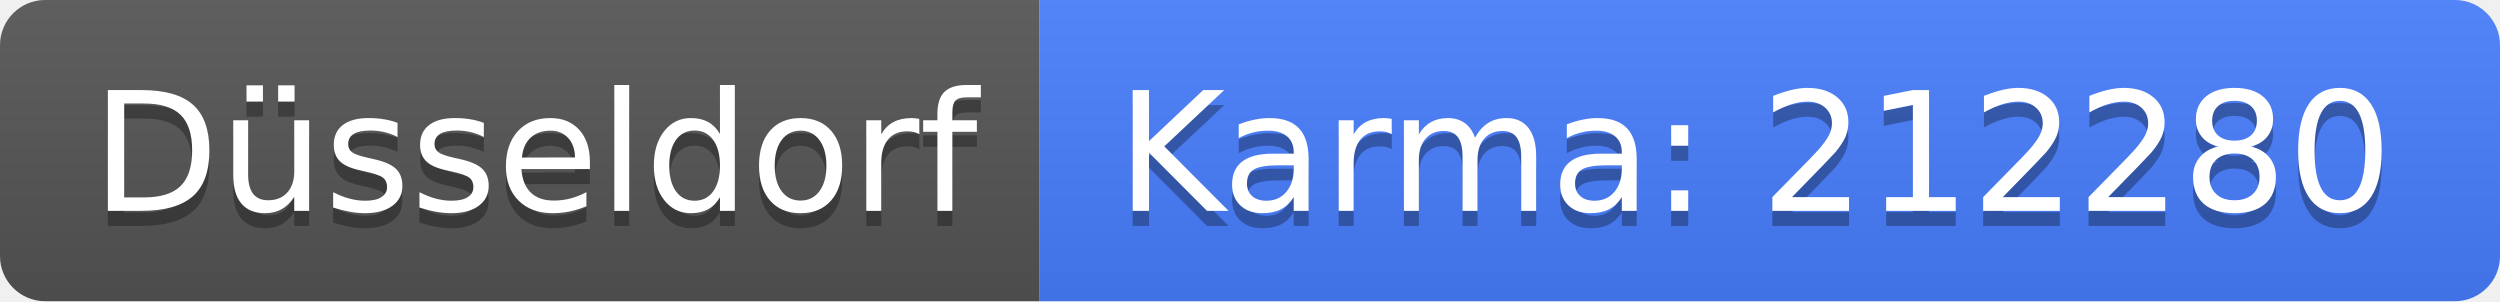
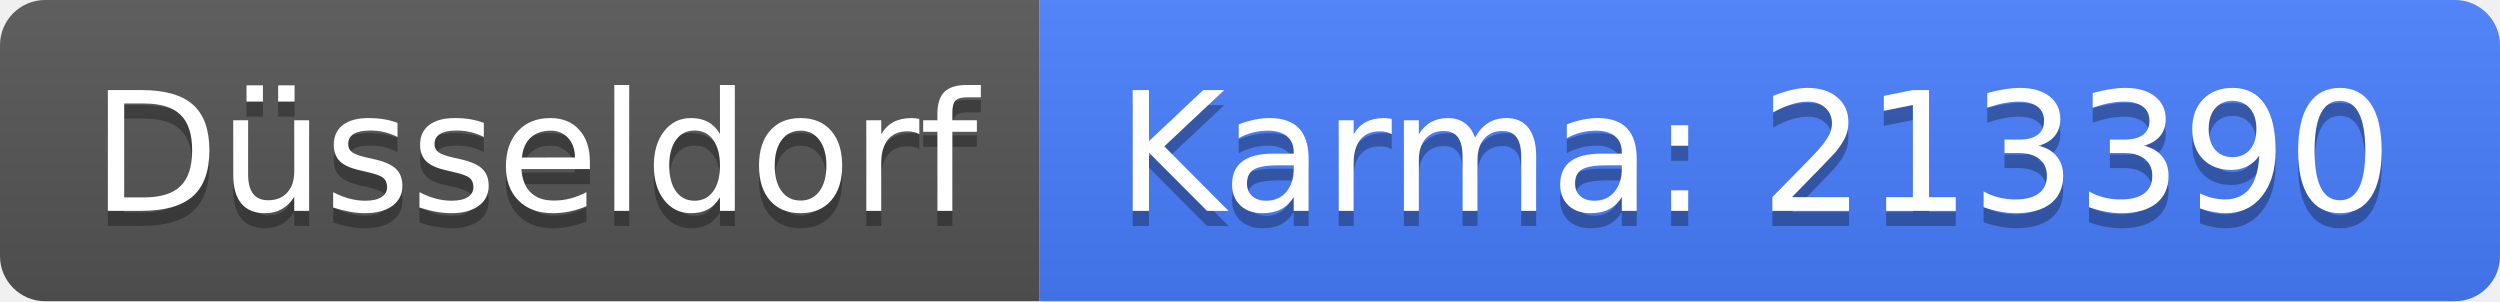
<svg xmlns="http://www.w3.org/2000/svg" width="166" height="20">
  <linearGradient id="b" x2="0" y2="100%">
    <stop offset="0" stop-color="#bbb" stop-opacity=".1" />
    <stop offset="1" stop-opacity=".1" />
  </linearGradient>
  <clipPath id="a">
    <rect width="166" height="20" rx="3" fill="#fff" />
  </clipPath>
  <g clip-path="url(#a)">
    <path fill="#555" d="M0 0h69v20H0z" />
    <path fill="#477eff" d="M69 0h97v20H69z" />
    <path fill="url(#b)" d="M0 0h166v20H0z" />
  </g>
  <g fill="#fff" text-anchor="middle" font-family="DejaVu Sans,Verdana,Geneva,sans-serif" font-size="110">
    <text x="355" y="150" fill="#010101" fill-opacity=".3" transform="scale(.1)" textLength="590">Düsseldorf</text>
    <text x="355" y="140" transform="scale(.1)" textLength="590">Düsseldorf</text>
-     <text x="1165" y="150" fill="#010101" fill-opacity=".3" transform="scale(.1)" textLength="870">Karma: 212280</text>
-     <text x="1165" y="140" transform="scale(.1)" textLength="870">Karma: 212280</text>
+     <text x="1165" y="150" fill="#010101" fill-opacity=".3" transform="scale(.1)" textLength="870">Karma: 213390</text>
+     <text x="1165" y="140" transform="scale(.1)" textLength="870">Karma: 213390</text>
  </g>
</svg>
